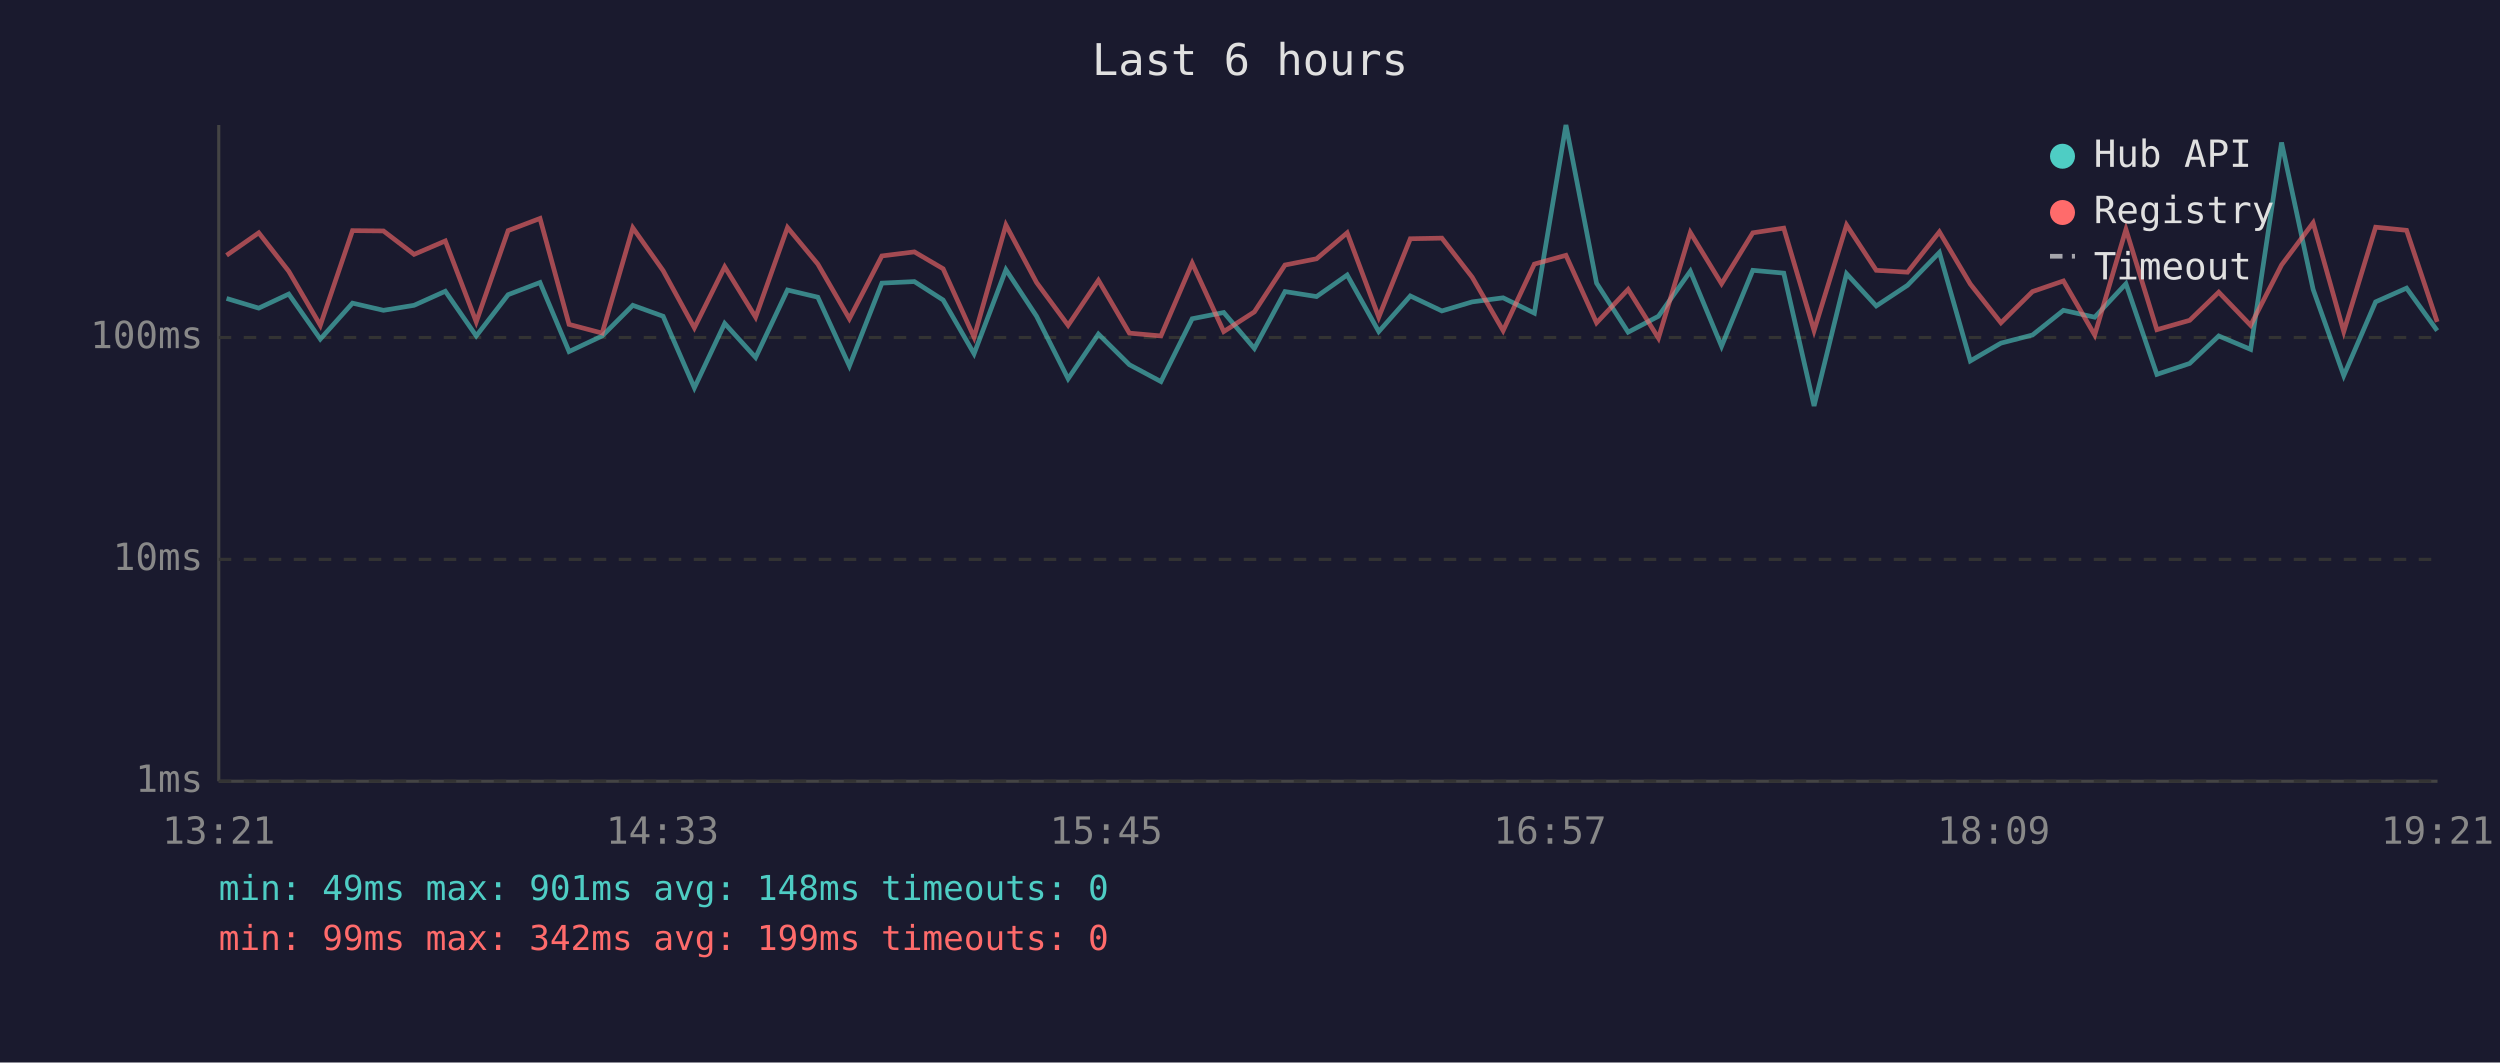
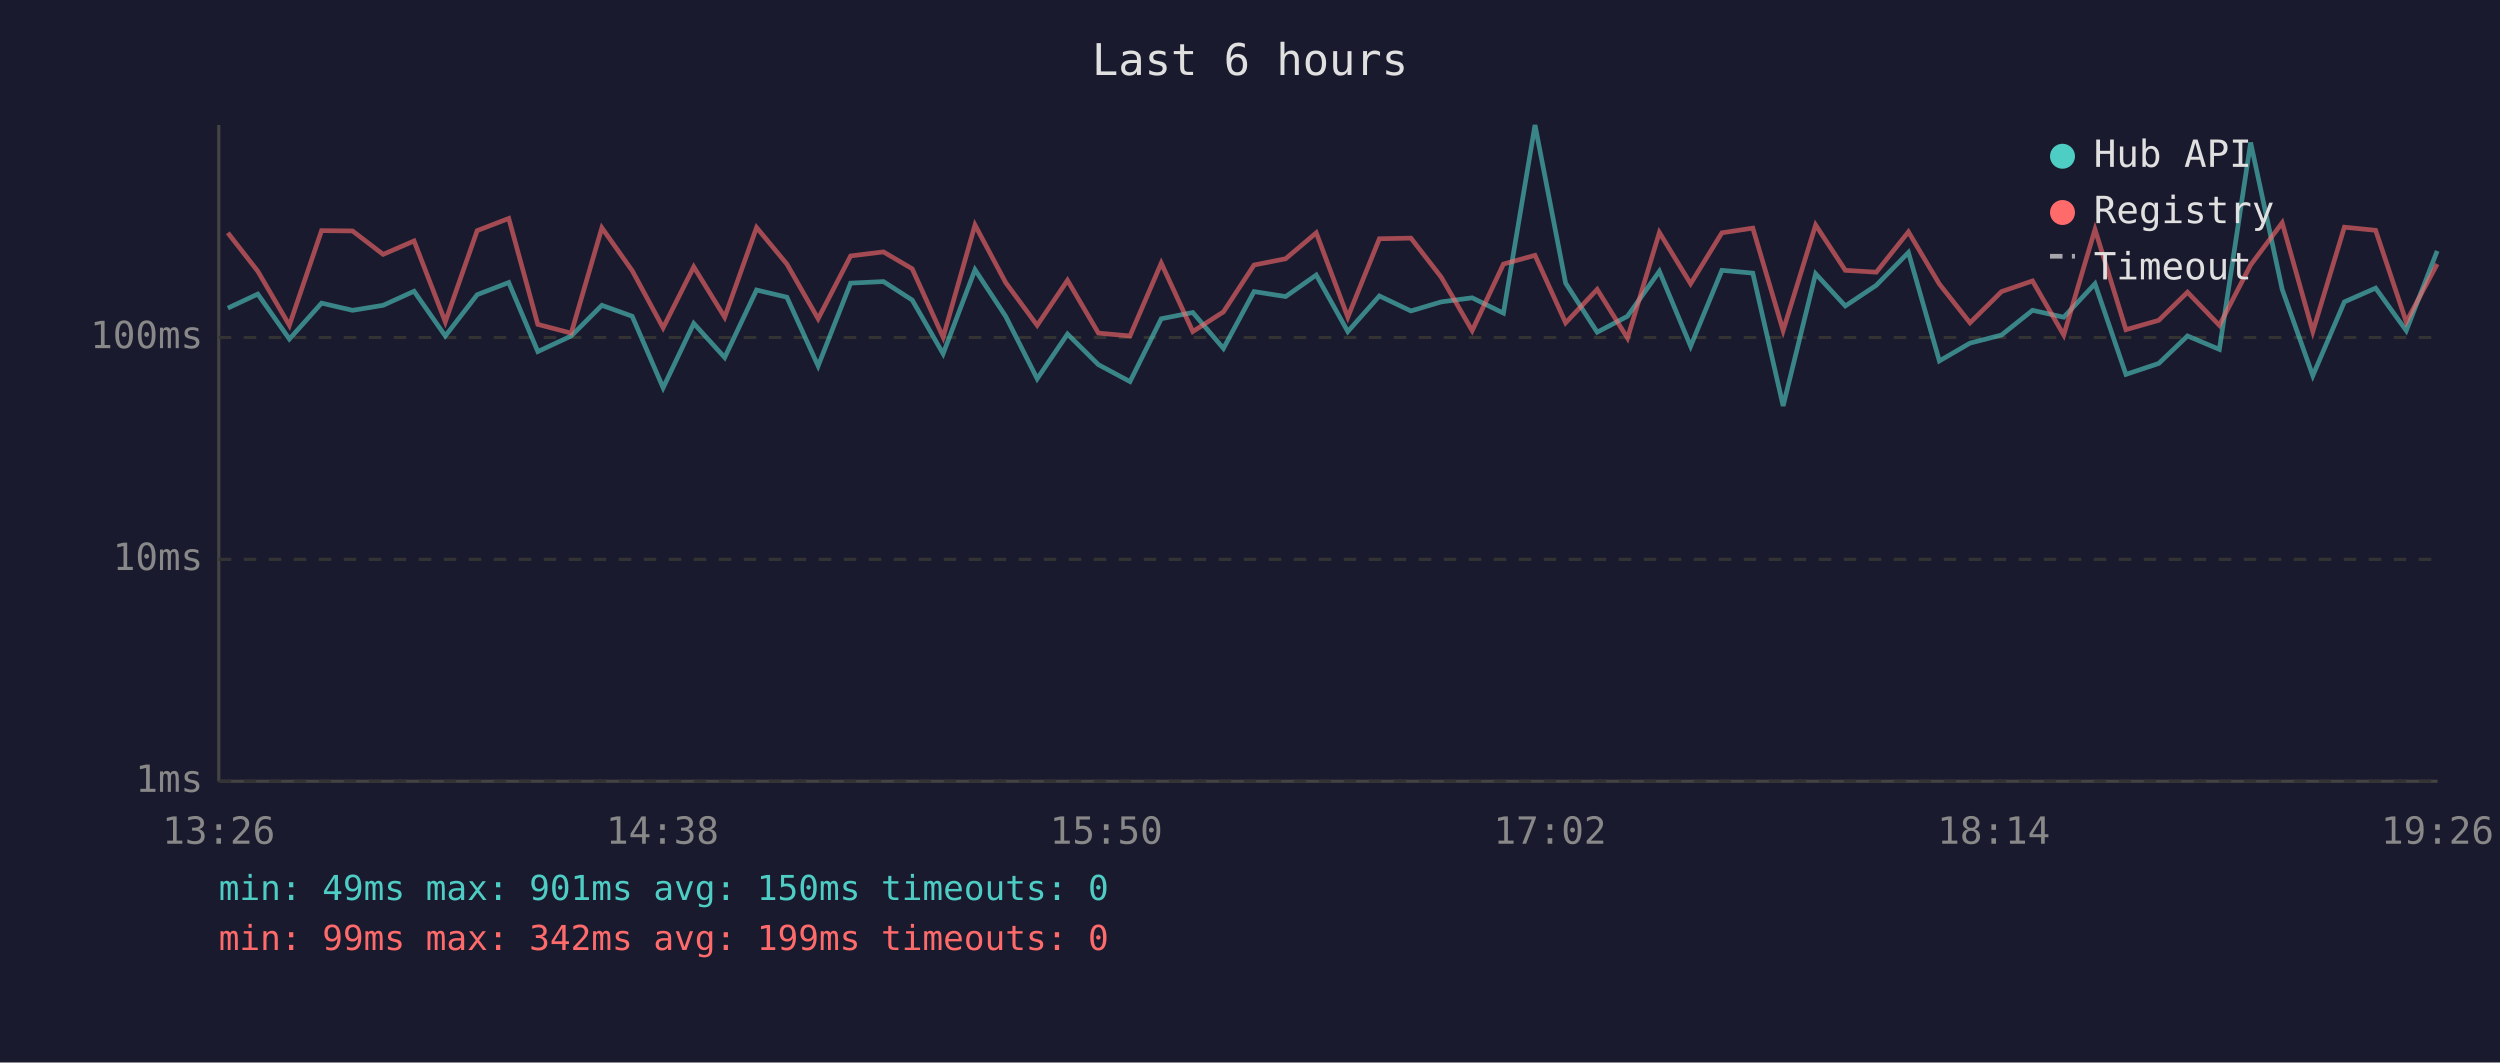
<svg xmlns="http://www.w3.org/2000/svg" viewBox="0 0 800 340" font-family="monospace" font-size="12">
  <rect width="800" height="340" fill="#1a1a2e" />
  <text x="400" y="24" fill="#e0e0e0" font-size="14" text-anchor="middle">Last 6 hours</text>
  <line x1="70" y1="40" x2="70" y2="250" stroke="#444" stroke-width="1" />
  <line x1="70" y1="250" x2="780" y2="250" stroke="#444" stroke-width="1" />
  <line x1="70" y1="250" x2="780" y2="250" stroke="#333" stroke-width="1" stroke-dasharray="4" />
  <text x="65" y="250" fill="#888" text-anchor="end" dominant-baseline="middle">1ms</text>
  <line x1="70" y1="179" x2="780" y2="179" stroke="#333" stroke-width="1" stroke-dasharray="4" />
  <text x="65" y="179" fill="#888" text-anchor="end" dominant-baseline="middle">10ms</text>
  <line x1="70" y1="108" x2="780" y2="108" stroke="#333" stroke-width="1" stroke-dasharray="4" />
  <text x="65" y="108" fill="#888" text-anchor="end" dominant-baseline="middle">100ms</text>
-   <text x="70" y="270" fill="#888" text-anchor="middle">13:21</text>
-   <text x="212" y="270" fill="#888" text-anchor="middle">14:33</text>
-   <text x="354" y="270" fill="#888" text-anchor="middle">15:45</text>
-   <text x="496" y="270" fill="#888" text-anchor="middle">16:57</text>
-   <text x="638" y="270" fill="#888" text-anchor="middle">18:09</text>
-   <text x="780" y="270" fill="#888" text-anchor="middle">19:21</text>
-   <polyline points="72.5,95.5 82.8,98.6 92.4,94.1 102.5,108.5 112.8,97.0 122.7,99.3 132.5,97.7 142.5,93.2 152.4,107.5 162.6,94.3 172.8,90.4 182.1,112.5 192.7,107.5 202.5,97.7 212.2,101.2 222.2,124.1 231.9,103.5 241.8,114.4 252.0,92.8 261.7,95.1 271.8,117.1 282.2,90.6 292.6,90.1 301.8,96.0 311.7,113.2 321.9,86.3 331.7,101.2 341.8,121.2 351.5,106.9 361.4,116.7 371.5,122.1 381.5,102.0 391.6,100.0 401.4,111.5 411.2,93.3 421.3,94.9 431.1,88.0 441.2,106.1 451.3,94.7 461.4,99.5 471.1,96.6 481.0,95.3 491.0,100.2 501.1,40.0 510.9,90.6 521.0,106.3 530.7,101.2 540.9,86.8 550.9,110.8 560.9,86.5 570.8,87.4 580.5,129.9 590.9,87.6 600.4,97.9 610.4,91.3 620.6,80.8 630.5,115.5 640.3,109.8 650.4,107.2 660.3,99.3 670.3,101.5 680.3,90.8 690.2,119.8 700.7,116.3 710.0,107.5 720.2,111.8 730.1,45.6 740.2,92.6 750.0,120.2 760.2,96.6 770.1,92.2 779.9,105.8" fill="none" stroke="#4ecdc4" stroke-width="1.5" opacity="0.6" />
-   <polyline points="72.5,81.7 82.8,74.5 92.4,86.8 102.5,104.1 112.8,73.8 122.7,73.9 132.5,81.4 142.5,77.1 152.4,103.0 162.6,73.8 172.8,69.9 182.1,103.8 192.7,106.6 202.5,72.9 212.2,86.6 222.2,104.9 231.9,85.4 241.8,101.5 252.0,72.8 261.7,84.5 271.8,102.0 282.2,81.9 292.6,80.6 301.8,86.0 311.7,107.9 321.9,72.0 331.7,90.4 341.8,104.1 351.5,89.7 361.4,106.6 371.5,107.5 381.5,84.2 391.6,106.1 401.4,99.8 411.2,84.8 421.3,82.8 431.1,74.5 441.2,101.5 451.3,76.4 461.4,76.2 471.1,88.7 481.0,105.8 491.0,84.5 501.1,81.7 510.9,103.3 521.0,92.6 530.7,108.2 540.9,74.4 550.9,90.8 560.9,74.5 570.8,73.0 580.5,105.8 590.9,72.0 600.4,86.5 610.4,87.1 620.6,74.2 630.5,90.9 640.3,103.3 650.4,93.3 660.3,89.9 670.3,107.2 680.3,73.4 690.2,105.5 700.7,102.5 710.0,93.5 720.2,104.1 730.1,84.8 740.2,71.3 750.0,106.1 760.2,72.7 770.1,73.7 779.9,103.0" fill="none" stroke="#ff6b6b" stroke-width="1.5" opacity="0.6" />
+   <text x="70" y="270" fill="#888" text-anchor="middle">13:26</text>
+   <text x="212" y="270" fill="#888" text-anchor="middle">14:38</text>
+   <text x="354" y="270" fill="#888" text-anchor="middle">15:50</text>
+   <text x="496" y="270" fill="#888" text-anchor="middle">17:02</text>
+   <text x="638" y="270" fill="#888" text-anchor="middle">18:14</text>
+   <text x="780" y="270" fill="#888" text-anchor="middle">19:26</text>
+   <polyline points="72.9,98.6 82.5,94.1 92.6,108.5 102.9,97.0 112.8,99.3 122.6,97.7 132.5,93.2 142.5,107.5 152.7,94.3 162.8,90.4 172.1,112.5 182.8,107.5 192.6,97.7 202.3,101.2 212.2,124.1 222.0,103.5 231.9,114.4 242.1,92.8 251.8,95.1 261.8,117.1 272.2,90.6 282.7,90.1 291.9,96.0 301.8,113.2 312.0,86.3 321.8,101.2 331.9,121.2 341.6,106.9 351.5,116.7 361.6,122.1 371.6,102.0 381.7,100.0 391.5,111.5 401.3,93.3 411.4,94.9 421.2,88.0 431.3,106.1 441.4,94.7 451.5,99.5 461.2,96.6 471.1,95.3 481.1,100.2 491.2,40.0 501.0,90.6 511.1,106.3 520.8,101.2 531.0,86.8 541.0,110.8 551.0,86.5 560.9,87.4 570.6,129.9 581.0,87.6 590.5,97.9 600.4,91.3 610.7,80.8 620.6,115.5 630.4,109.8 640.5,107.2 650.4,99.3 660.4,101.5 670.4,90.8 680.3,119.8 690.8,116.3 700.0,107.5 710.2,111.8 720.2,45.6 730.3,92.6 740.1,120.2 750.2,96.6 760.2,92.2 770.0,105.8 779.9,80.3" fill="none" stroke="#4ecdc4" stroke-width="1.5" opacity="0.6" />
+   <polyline points="72.9,74.5 82.5,86.8 92.6,104.1 102.9,73.8 112.8,73.9 122.6,81.4 132.5,77.1 142.5,103.0 152.7,73.8 162.8,69.9 172.1,103.8 182.8,106.6 192.6,72.9 202.3,86.6 212.2,104.9 222.0,85.4 231.9,101.5 242.1,72.8 251.8,84.5 261.8,102.0 272.2,81.9 282.7,80.6 291.9,86.0 301.8,107.9 312.0,72.0 321.8,90.4 331.9,104.1 341.6,89.7 351.5,106.6 361.6,107.5 371.6,84.2 381.7,106.1 391.5,99.8 401.3,84.8 411.4,82.8 421.2,74.5 431.3,101.5 441.4,76.4 451.5,76.2 461.2,88.7 471.1,105.8 481.1,84.5 491.2,81.7 501.0,103.3 511.1,92.6 520.8,108.2 531.0,74.4 541.0,90.8 551.0,74.5 560.9,73.0 570.6,105.8 581.0,72.0 590.5,86.5 600.4,87.1 610.7,74.2 620.6,90.9 630.4,103.3 640.5,93.3 650.4,89.9 660.4,107.2 670.4,73.4 680.3,105.5 690.8,102.5 700.0,93.5 710.2,104.1 720.2,84.8 730.3,71.3 740.1,106.1 750.2,72.7 760.2,73.7 770.0,103.0 779.9,84.5" fill="none" stroke="#ff6b6b" stroke-width="1.5" opacity="0.6" />
  <circle cx="660" cy="50" r="4" fill="#4ecdc4" />
  <text x="670" y="50" fill="#e0e0e0" dominant-baseline="middle">Hub API</text>
  <circle cx="660" cy="68" r="4" fill="#ff6b6b" />
  <text x="670" y="68" fill="#e0e0e0" dominant-baseline="middle">Registry</text>
  <line x1="656" y1="82" x2="664" y2="82" stroke="#e0e0e0" stroke-width="1.5" stroke-dasharray="4,3" opacity="0.7" />
  <text x="670" y="86" fill="#e0e0e0" dominant-baseline="middle">Timeout</text>
-   <text x="70" y="288" fill="#4ecdc4" font-size="11">min: 49ms  max: 901ms  avg: 148ms  timeouts: 0</text>
+   <text x="70" y="288" fill="#4ecdc4" font-size="11">min: 49ms  max: 901ms  avg: 150ms  timeouts: 0</text>
  <text x="70" y="304" fill="#ff6b6b" font-size="11">min: 99ms  max: 342ms  avg: 199ms  timeouts: 0</text>
</svg>
